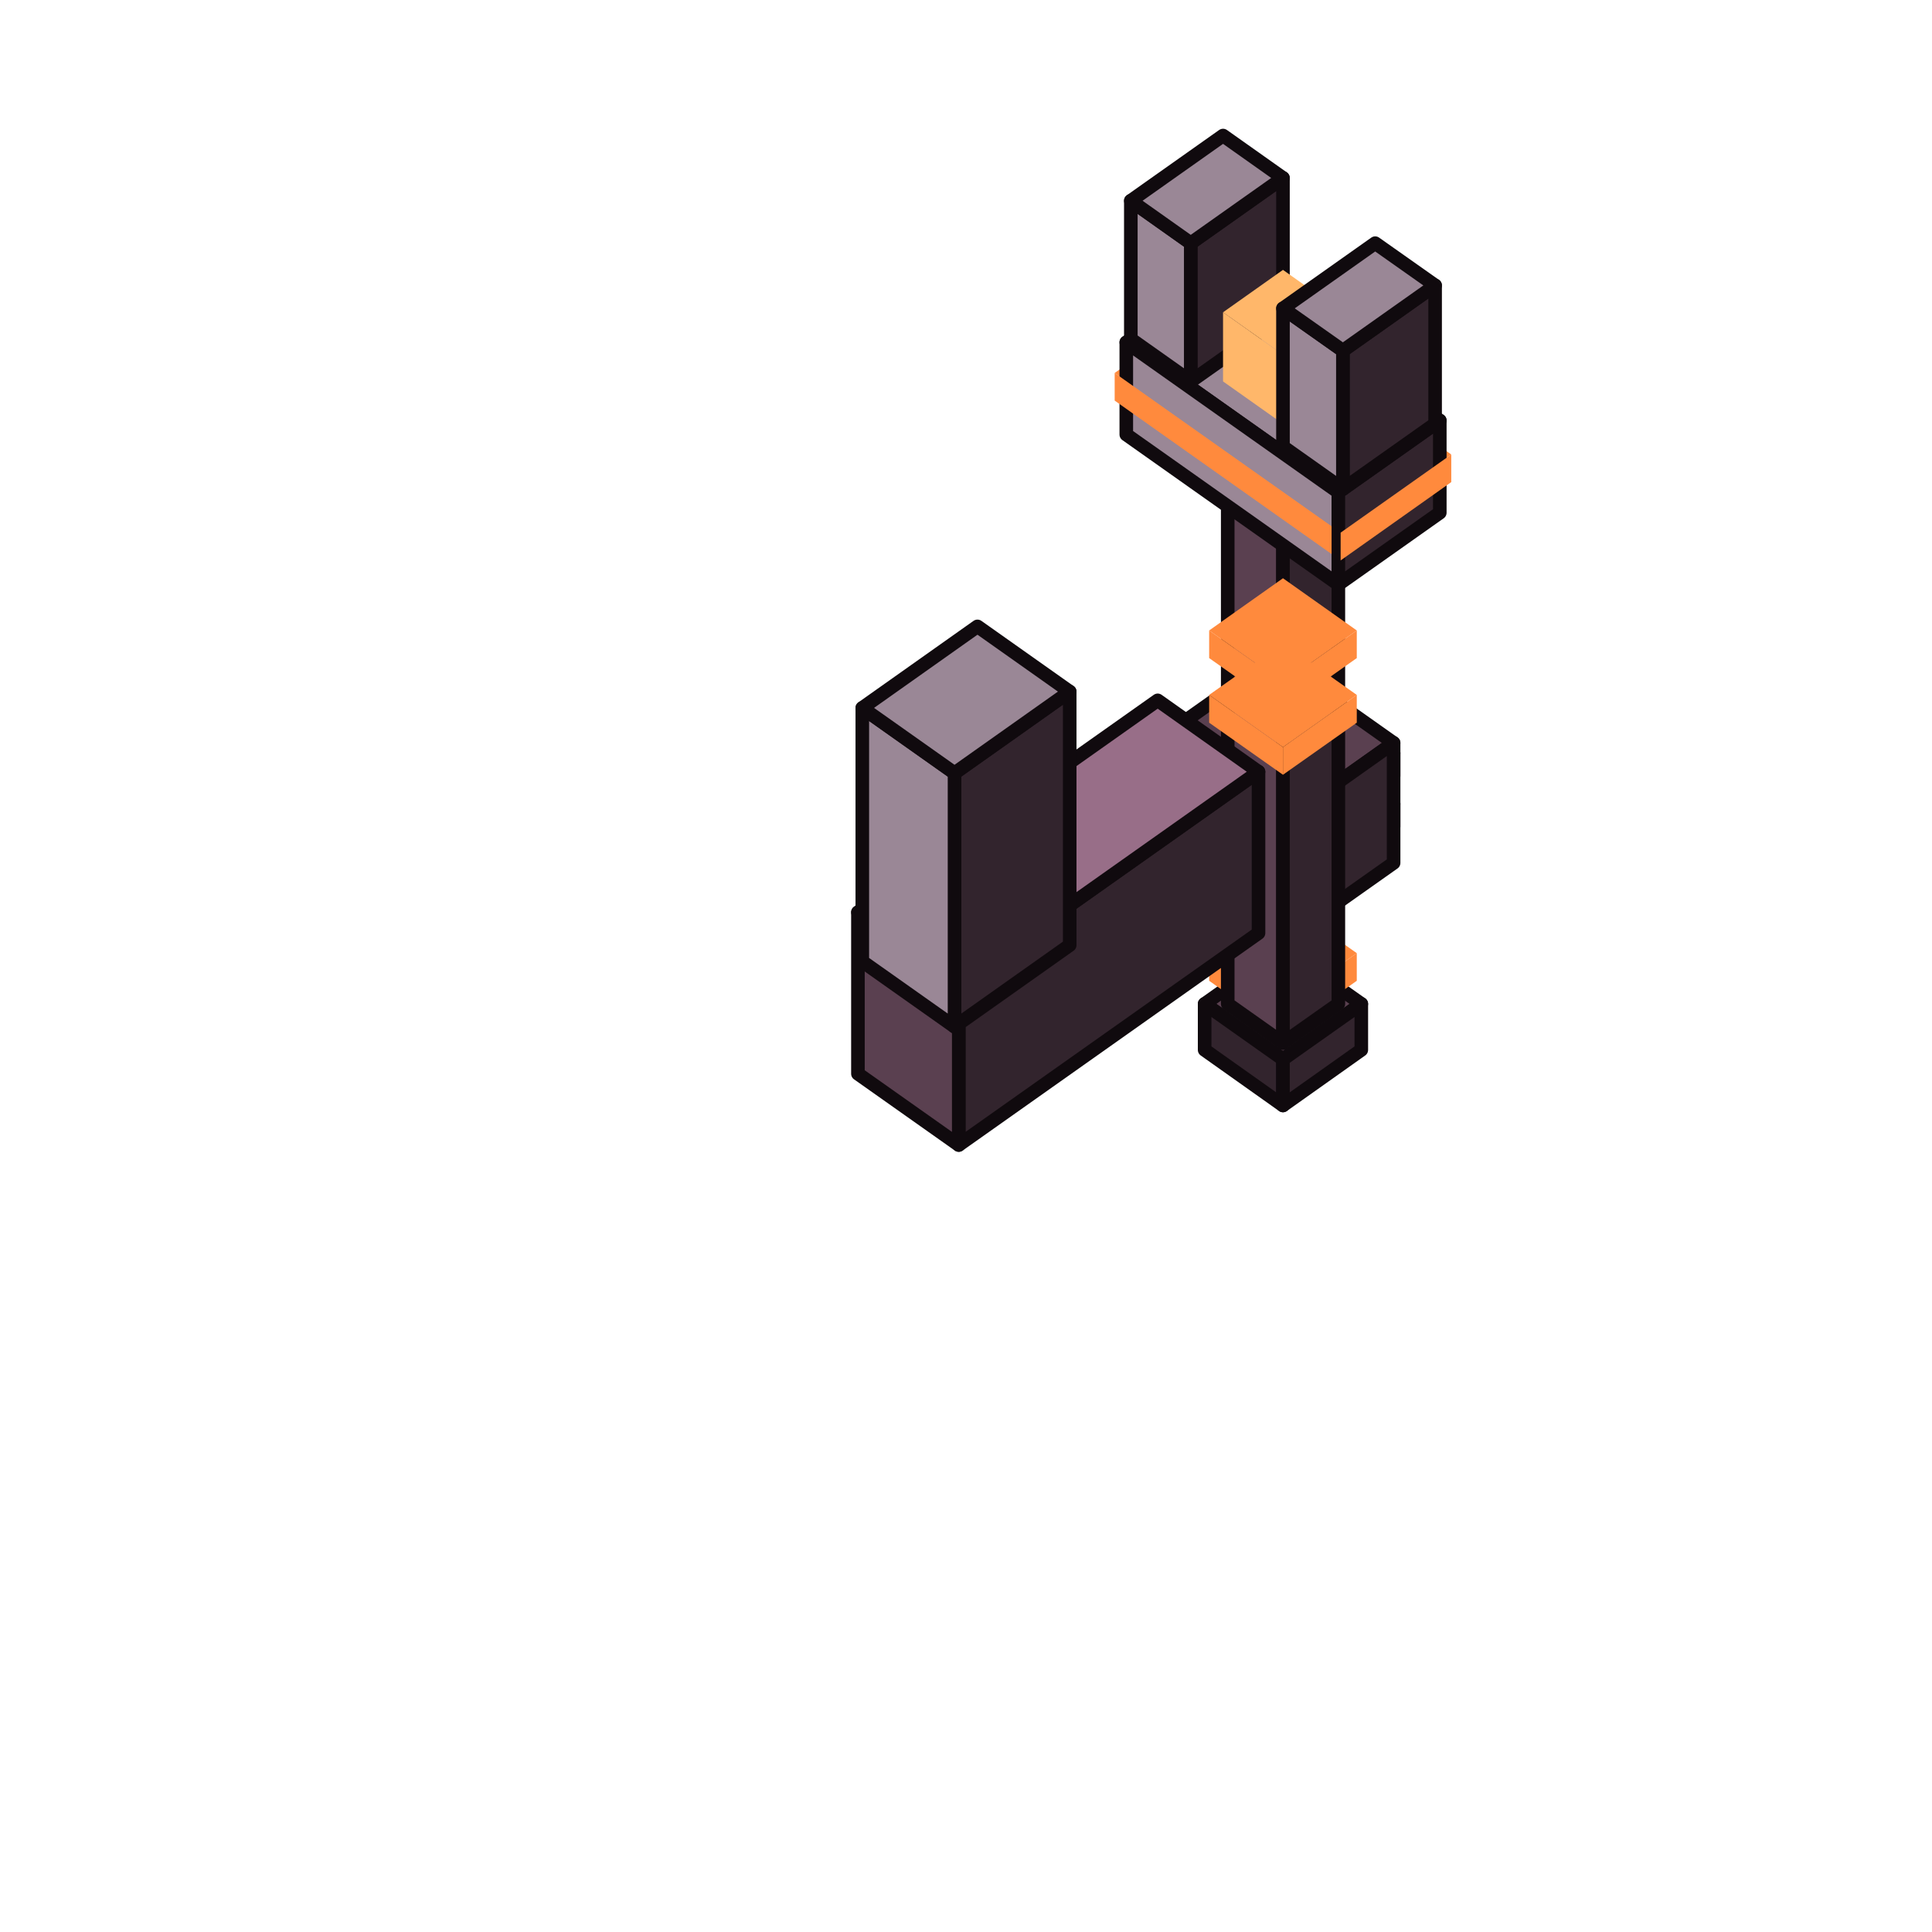
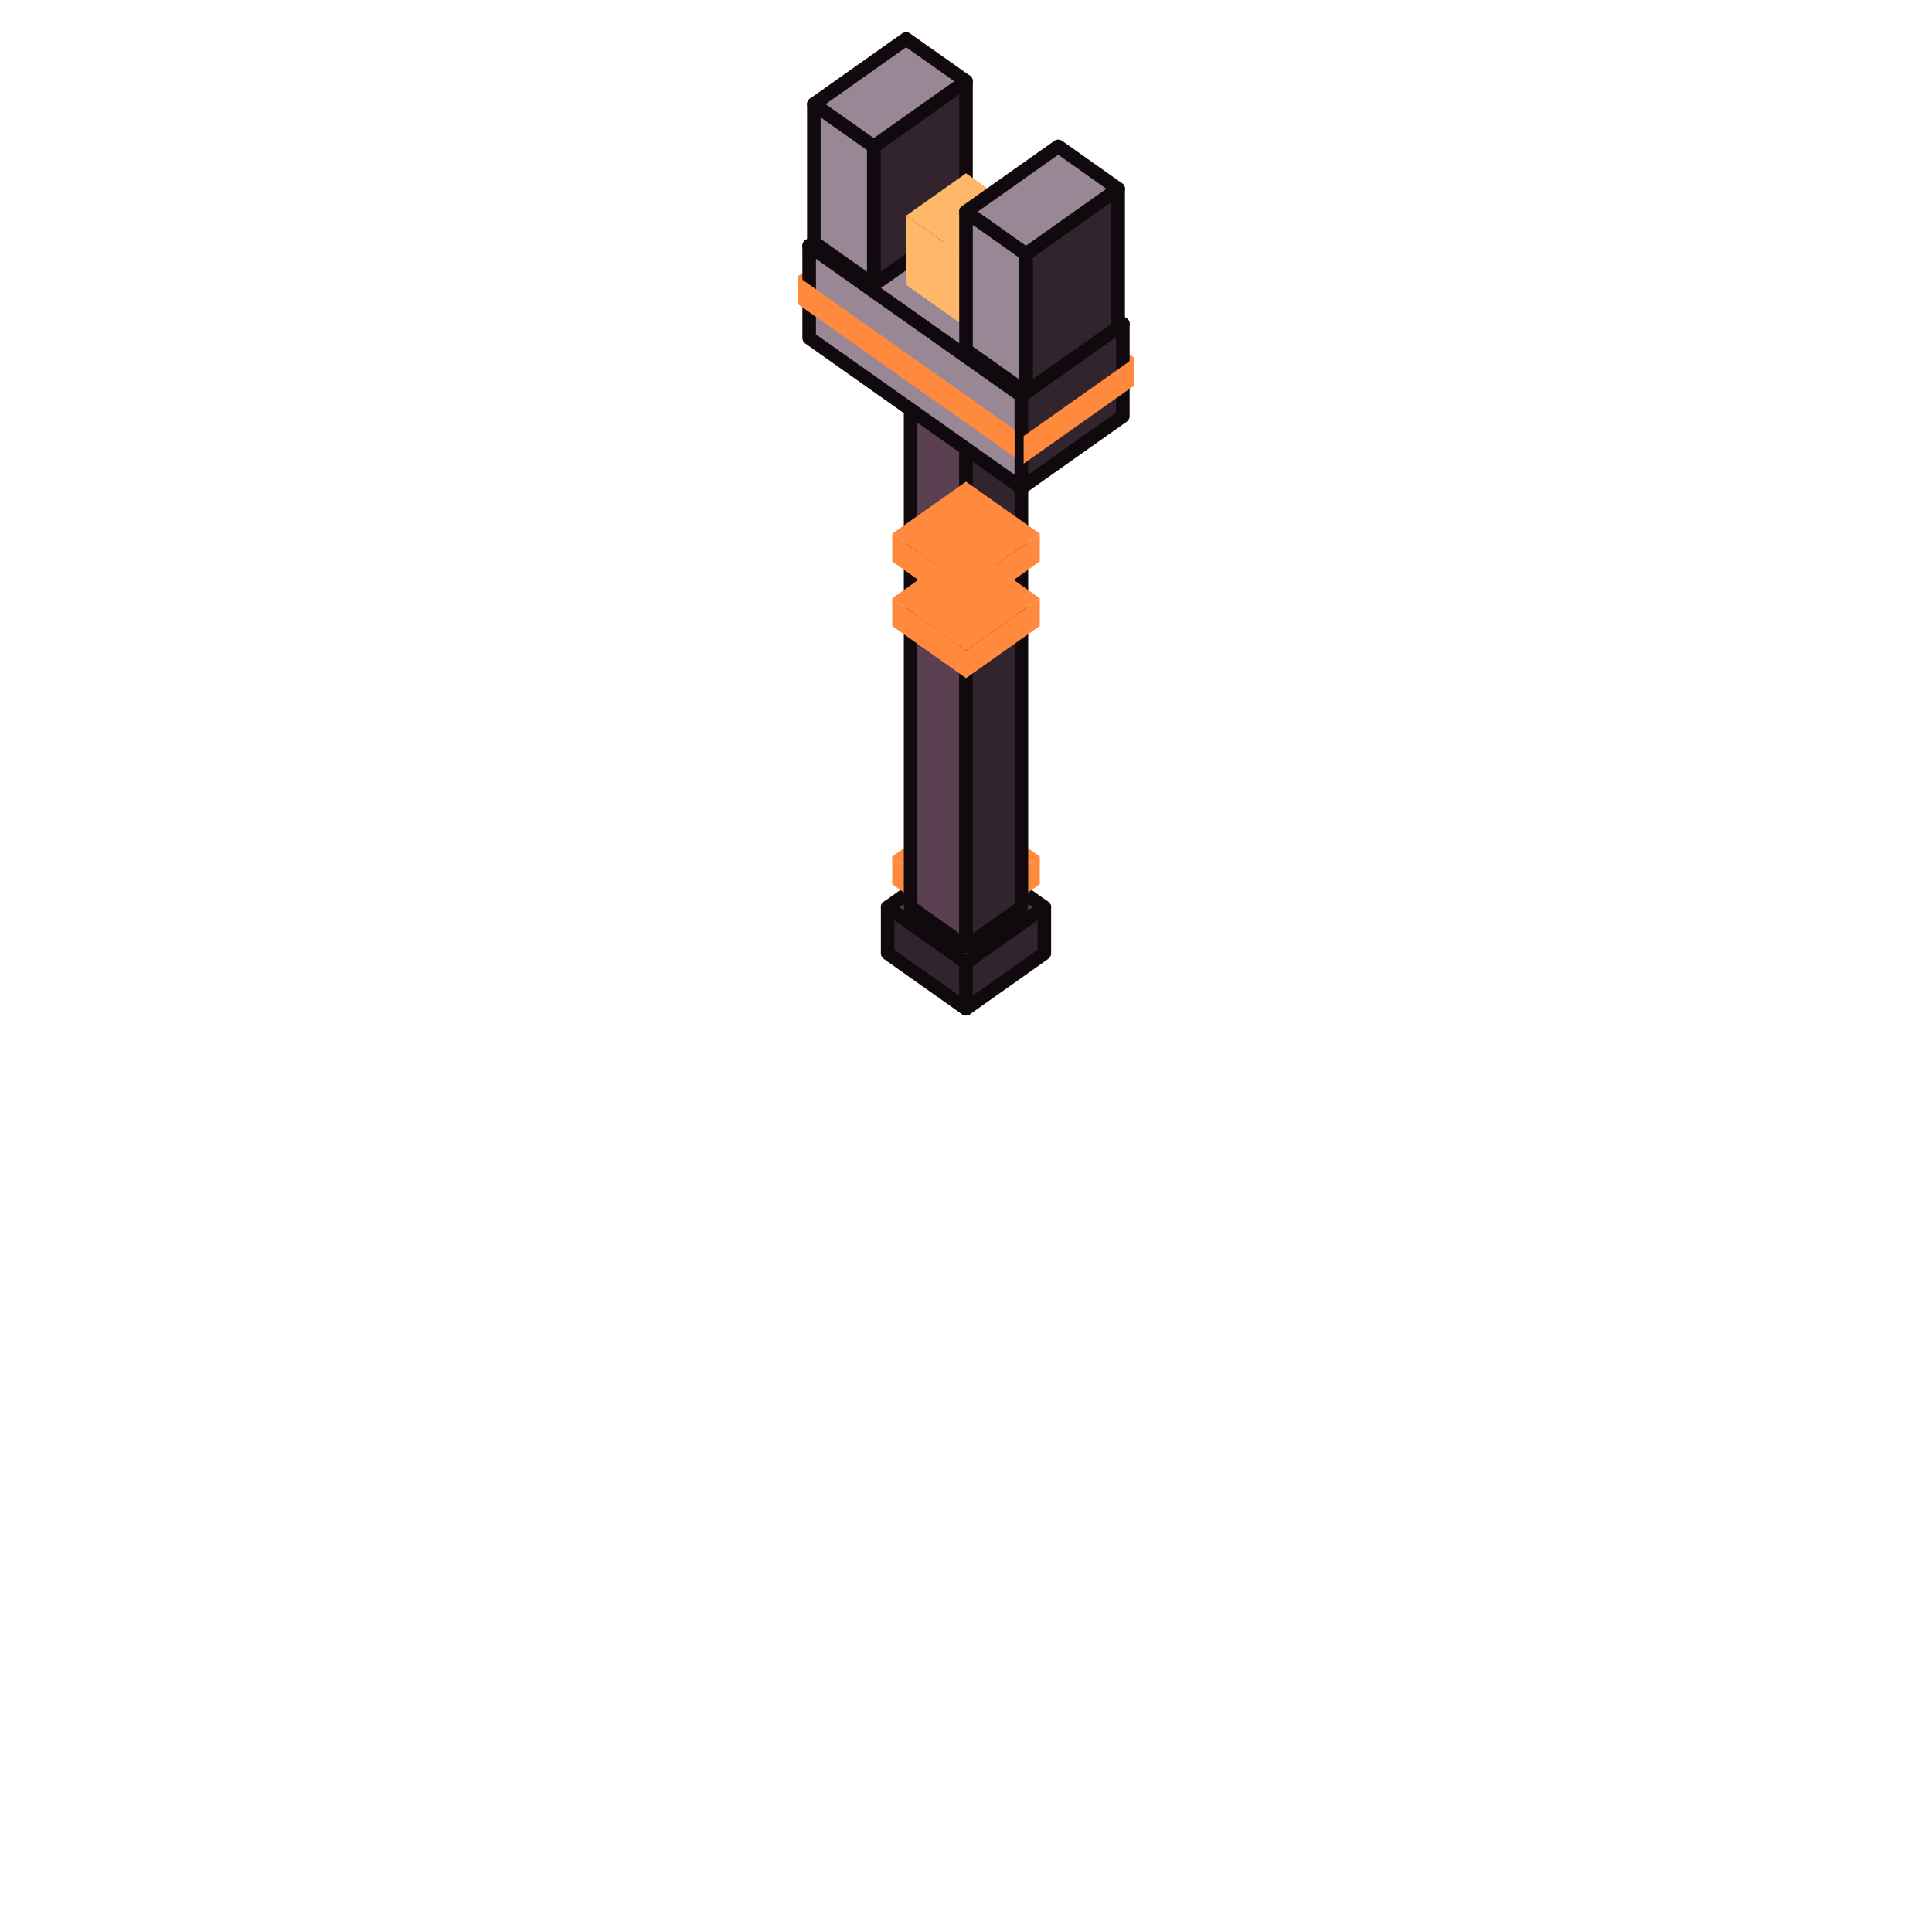
<svg xmlns="http://www.w3.org/2000/svg" viewBox="0 0 128 128" width="128" height="128" data-part-id="eq_drone_pod" data-type="equipment" data-direction="north">
  <g stroke="#100a0e" stroke-width="0.9" stroke-linejoin="round">
-     <path d="M85.0 70.18 L90.19 66.51 L85.0 62.84 L79.81 66.51 Z" fill="#5a4050" />
-     <path d="M79.81 69.56 L85.0 73.24 L85.0 70.18 L79.81 66.51 Z" fill="#32242d" />
-     <path d="M85.0 73.24 L90.19 69.56 L90.19 66.51 L85.0 70.18 Z" fill="#32242d" />
-     <path d="M85.0 66.6 L89.89 63.15 L85.0 59.69 L80.11 63.15 Z" fill="#ff8a3d" stroke="none" />
-     <path d="M80.11 64.98 L85.0 68.44 L85.0 66.6 L80.11 63.15 Z" fill="#ff8a3d" stroke="none" />
-     <path d="M85.0 68.44 L89.89 64.98 L89.89 63.15 L85.0 66.6 Z" fill="#ff8a3d" stroke="none" />
-     <path d="M85.0 50.45 L91.72 55.21 L91.72 53.68 L85.0 48.93 Z" fill="#986e88" />
-     <path d="M91.72 53.68 L92.33 53.25 L85.61 48.5 L85.0 48.93 Z" fill="#986e88" />
-     <path d="M91.72 55.21 L92.33 54.77 L92.33 53.25 L91.72 53.68 Z" fill="#5a4050" />
-     <path d="M85.0 47.09 L91.72 51.85 L91.72 50.32 L85.0 45.57 Z" fill="#986e88" />
-     <path d="M91.72 50.32 L92.33 49.89 L85.61 45.14 L85.0 45.57 Z" fill="#986e88" />
-     <path d="M91.72 51.85 L92.33 51.41 L92.33 49.89 L91.72 50.32 Z" fill="#5a4050" />
-     <path d="M77.67 56.3 L85.61 61.92 L85.61 53.98 L77.67 48.36 Z" fill="#32242d" />
-     <path d="M85.61 53.98 L92.33 49.22 L84.39 43.61 L77.67 48.36 Z" fill="#5a4050" />
-     <path d="M85.61 61.92 L92.33 57.17 L92.33 49.22 L85.61 53.98 Z" fill="#32242d" />
-     <path d="M81.34 66.51 L85.0 69.1 L85.0 33.97 L81.34 31.38 Z" fill="#5a4050" />
-     <path d="M85.0 69.1 L88.67 66.51 L88.67 31.38 L85.0 33.97 Z" fill="#32242d" />
-     <path d="M85.0 49.5 L89.89 46.04 L85.0 42.59 L80.11 46.04 Z" fill="#ff8a3d" stroke="none" />
-     <path d="M80.11 47.88 L85.0 51.33 L85.0 49.5 L80.11 46.04 Z" fill="#ff8a3d" stroke="none" />
-     <path d="M85.0 51.33 L89.89 47.88 L89.89 46.04 L85.0 49.5 Z" fill="#ff8a3d" stroke="none" />
-     <path d="M85.0 45.22 L89.89 41.77 L85.0 38.31 L80.11 41.77 Z" fill="#ff8a3d" stroke="none" />
-     <path d="M73.93 65.36 L81.56 59.96 L81.56 57.67 L73.93 63.07 Z" fill="#ff8a3d" stroke="none" />
-     <path d="M73.93 63.07 L81.56 57.67 L81.09 57.33 L73.45 62.73 Z" fill="#ff8a3d" stroke="none" />
-     <path d="M80.11 43.6 L85.0 47.05 L85.0 45.22 L80.11 41.77 Z" fill="#ff8a3d" stroke="none" />
-     <path d="M85.0 47.05 L89.89 43.6 L89.89 41.77 L85.0 45.22 Z" fill="#ff8a3d" stroke="none" />
-     <path d="M73.45 65.02 L73.93 65.36 L73.93 63.07 L73.45 62.73 Z" fill="#ff8a3d" stroke="none" />
-     <path d="M63.52 75.86 L83.38 61.82 L83.38 51.13 L63.52 65.17 Z" fill="#32242d" />
-     <path d="M63.52 65.17 L83.38 51.13 L76.7 46.4 L56.84 60.44 Z" fill="#986e88" />
-     <path d="M85.0 33.97 L88.67 31.38 L85.0 28.79 L81.34 31.38 Z" fill="#986e88" />
-     <path d="M56.84 71.14 L63.52 75.86 L63.52 65.17 L56.84 60.44 Z" fill="#5a4050" />
-     <path d="M88.82 35.29 L96.15 30.11 L81.18 19.52 L73.85 24.71 Z" fill="#ff8a3d" stroke="none" />
-     <path d="M88.67 32.61 L95.39 27.86 L81.34 17.93 L74.62 22.68 Z" fill="#9a8796" />
-     <path d="M74.62 28.79 L88.67 38.72 L88.67 32.61 L74.62 22.68 Z" fill="#9a8796" />
-     <path d="M73.85 26.54 L88.82 37.13 L88.82 35.29 L73.85 24.71 Z" fill="#ff8a3d" stroke="none" />
-     <path d="M78.89 25.27 L85.0 20.95 L85.0 11.79 L78.89 16.11 Z" fill="#32242d" />
-     <path d="M74.92 22.46 L78.89 25.27 L78.89 16.11 L74.92 13.3 Z" fill="#9a8796" />
-     <path d="M88.67 38.72 L95.39 33.97 L95.39 27.86 L88.67 32.61 Z" fill="#32242d" />
-     <path d="M78.89 16.11 L85.0 11.79 L81.03 8.98 L74.92 13.3 Z" fill="#9a8796" />
-     <path d="M63.24 68.02 L70.87 62.62 L70.87 45.82 L63.24 51.22 Z" fill="#32242d" />
-     <path d="M85.0 28.08 L88.97 25.27 L88.97 20.69 L85.0 23.5 Z" fill="#ffb76a" stroke="none" />
-     <path d="M81.03 25.27 L85.0 28.08 L85.0 23.5 L81.03 20.69 Z" fill="#ffb76a" stroke="none" />
-     <path d="M88.82 37.13 L96.15 31.94 L96.15 30.11 L88.82 35.29 Z" fill="#ff8a3d" stroke="none" />
-     <path d="M85.0 23.5 L88.97 20.69 L85.0 17.88 L81.03 20.69 Z" fill="#ffb76a" stroke="none" />
-     <path d="M57.13 63.7 L63.24 68.02 L63.24 51.22 L57.13 46.9 Z" fill="#9a8796" />
-     <path d="M63.24 51.22 L70.87 45.82 L64.76 41.5 L57.13 46.9 Z" fill="#9a8796" />
-     <path d="M88.97 32.4 L95.08 28.08 L95.08 18.91 L88.97 23.23 Z" fill="#32242d" />
-     <path d="M85.0 29.59 L88.97 32.4 L88.97 23.23 L85.0 20.43 Z" fill="#9a8796" />
-     <path d="M88.97 23.23 L95.08 18.91 L91.11 16.11 L85.0 20.43 Z" fill="#9a8796" />
+     <path d="M64.0 63.78 L69.19 60.11 L64.0 56.44 L58.81 60.11 Z" fill="#5a4050" />
+     <path d="M58.81 63.16 L64.0 66.83 L64.0 63.78 L58.81 60.11 Z" fill="#32242d" />
+     <path d="M64.0 66.83 L69.19 63.16 L69.19 60.11 L64.0 63.78 Z" fill="#32242d" />
+     <path d="M64.0 60.2 L68.89 56.75 L64.0 53.29 L59.11 56.75 Z" fill="#ff8a3d" stroke="none" />
+     <path d="M59.11 58.58 L64.0 62.04 L64.0 60.2 L59.11 56.75 Z" fill="#ff8a3d" stroke="none" />
+     <path d="M64.0 62.04 L68.89 58.58 L68.89 56.75 L64.0 60.2 Z" fill="#ff8a3d" stroke="none" />
+     <path d="M60.33 60.11 L64.0 62.7 L64.0 27.57 L60.33 24.98 Z" fill="#5a4050" />
+     <path d="M64.0 62.7 L67.67 60.11 L67.67 24.98 L64.0 27.57 Z" fill="#32242d" />
+     <path d="M64.0 43.1 L68.89 39.64 L64.0 36.18 L59.11 39.64 Z" fill="#ff8a3d" stroke="none" />
+     <path d="M59.11 41.47 L64.0 44.93 L64.0 43.1 L59.11 39.64 Z" fill="#ff8a3d" stroke="none" />
+     <path d="M64.0 44.93 L68.89 41.47 L68.89 39.64 L64.0 43.1 Z" fill="#ff8a3d" stroke="none" />
+     <path d="M64.0 38.82 L68.89 35.36 L64.0 31.91 L59.11 35.36 Z" fill="#ff8a3d" stroke="none" />
+     <path d="M59.11 37.2 L64.0 40.65 L64.0 38.82 L59.11 35.36 Z" fill="#ff8a3d" stroke="none" />
+     <path d="M64.0 40.65 L68.89 37.2 L68.89 35.36 L64.0 38.82 Z" fill="#ff8a3d" stroke="none" />
+     <path d="M64.0 27.57 L67.67 24.98 L64.0 22.39 L60.33 24.98 Z" fill="#986e88" />
+     <path d="M67.82 28.89 L75.15 23.71 L60.18 13.12 L52.85 18.31 Z" fill="#ff8a3d" stroke="none" />
+     <path d="M67.67 26.21 L74.39 21.46 L60.33 11.52 L53.61 16.28 Z" fill="#9a8796" />
+     <path d="M53.61 22.39 L67.67 32.32 L67.67 26.21 L53.61 16.28 Z" fill="#9a8796" />
+     <path d="M52.85 20.14 L67.82 30.72 L67.82 28.89 L52.85 18.31 Z" fill="#ff8a3d" stroke="none" />
+     <path d="M57.89 18.87 L64.0 14.55 L64.0 5.38 L57.89 9.7 Z" fill="#32242d" />
+     <path d="M53.92 16.06 L57.89 18.87 L57.89 9.7 L53.92 6.9 Z" fill="#9a8796" />
+     <path d="M67.67 32.32 L74.39 27.57 L74.39 21.46 L67.67 26.21 Z" fill="#32242d" />
+     <path d="M57.89 9.7 L64.0 5.38 L60.03 2.58 L53.92 6.9 Z" fill="#9a8796" />
+     <path d="M60.03 18.87 L64.0 21.68 L64.0 17.09 L60.03 14.29 Z" fill="#ffb76a" stroke="none" />
+     <path d="M64.0 21.68 L67.97 18.87 L67.97 14.29 L64.0 17.09 Z" fill="#ffb76a" stroke="none" />
+     <path d="M67.82 30.72 L75.15 25.54 L75.15 23.71 L67.82 28.89 Z" fill="#ff8a3d" stroke="none" />
+     <path d="M64.0 17.09 L67.97 14.29 L64.0 11.48 L60.03 14.29 Z" fill="#ffb76a" stroke="none" />
+     <path d="M67.97 26.0 L74.08 21.68 L74.08 12.51 L67.97 16.83 Z" fill="#32242d" />
+     <path d="M64.0 23.19 L67.97 26.0 L67.97 16.83 L64.0 14.02 Z" fill="#9a8796" />
+     <path d="M67.97 16.83 L74.08 12.51 L70.11 9.7 L64.0 14.02 Z" fill="#9a8796" />
  </g>
</svg>
